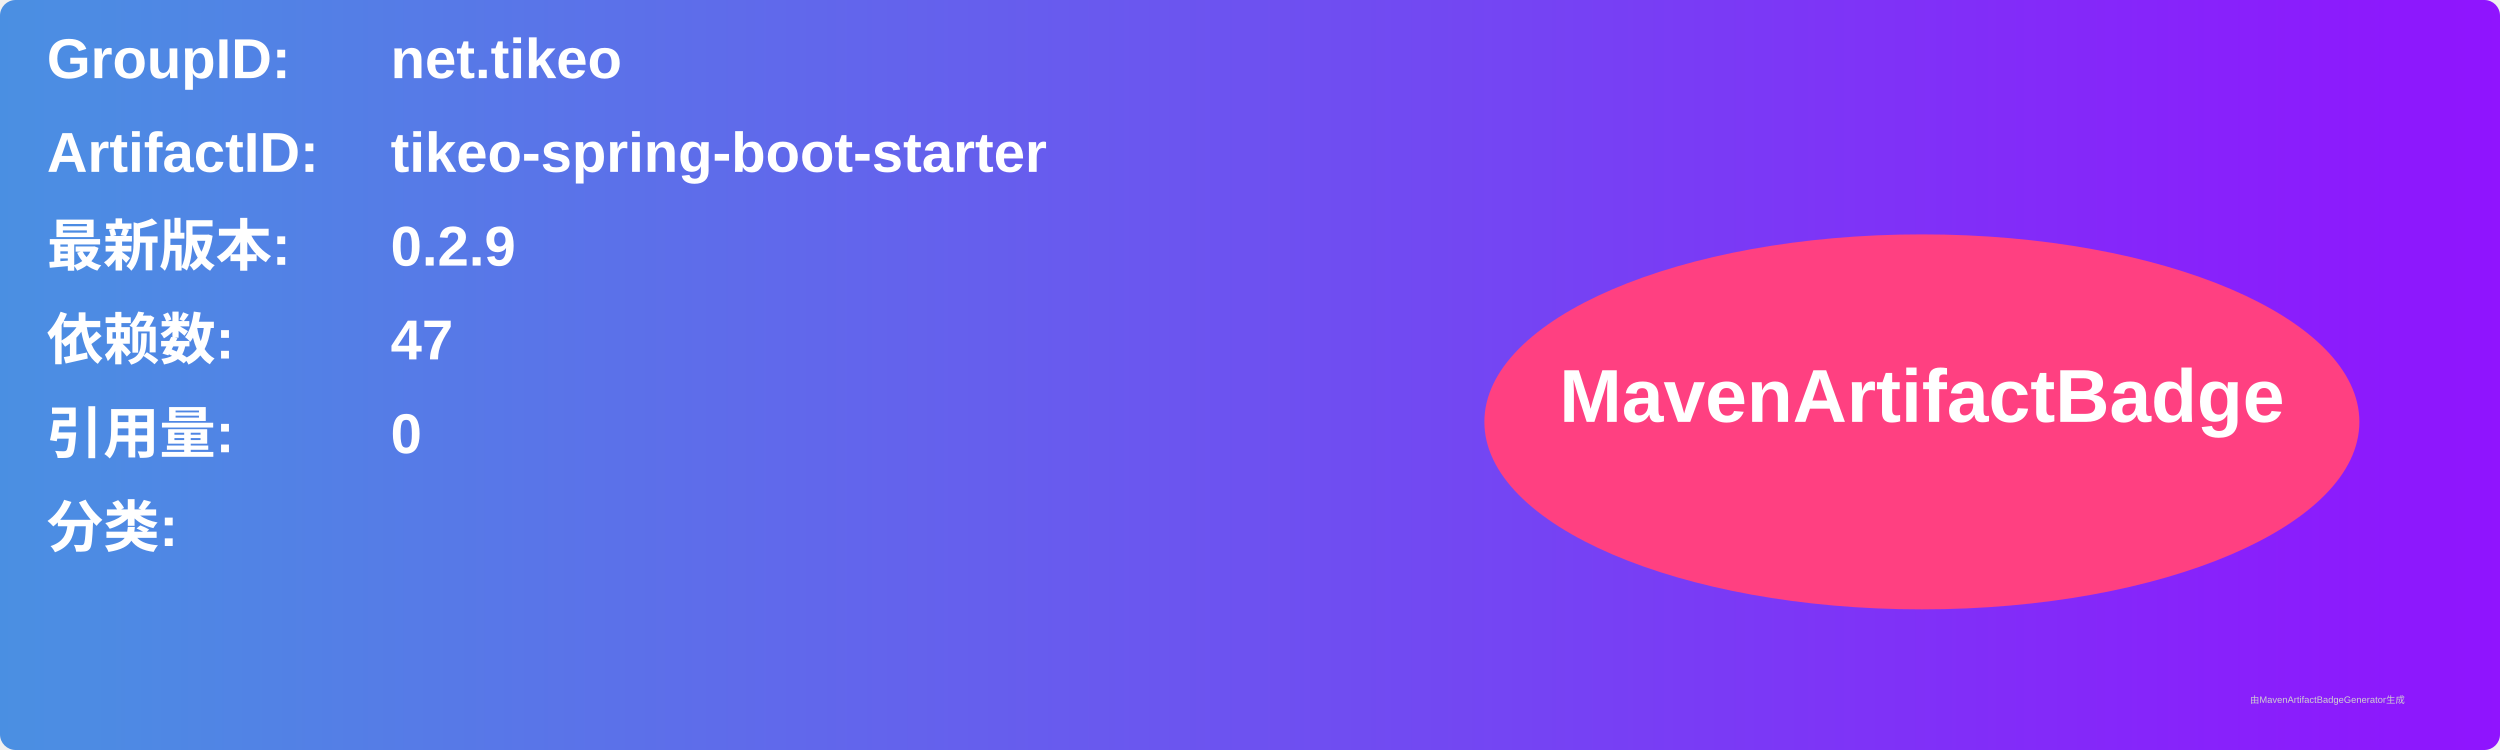
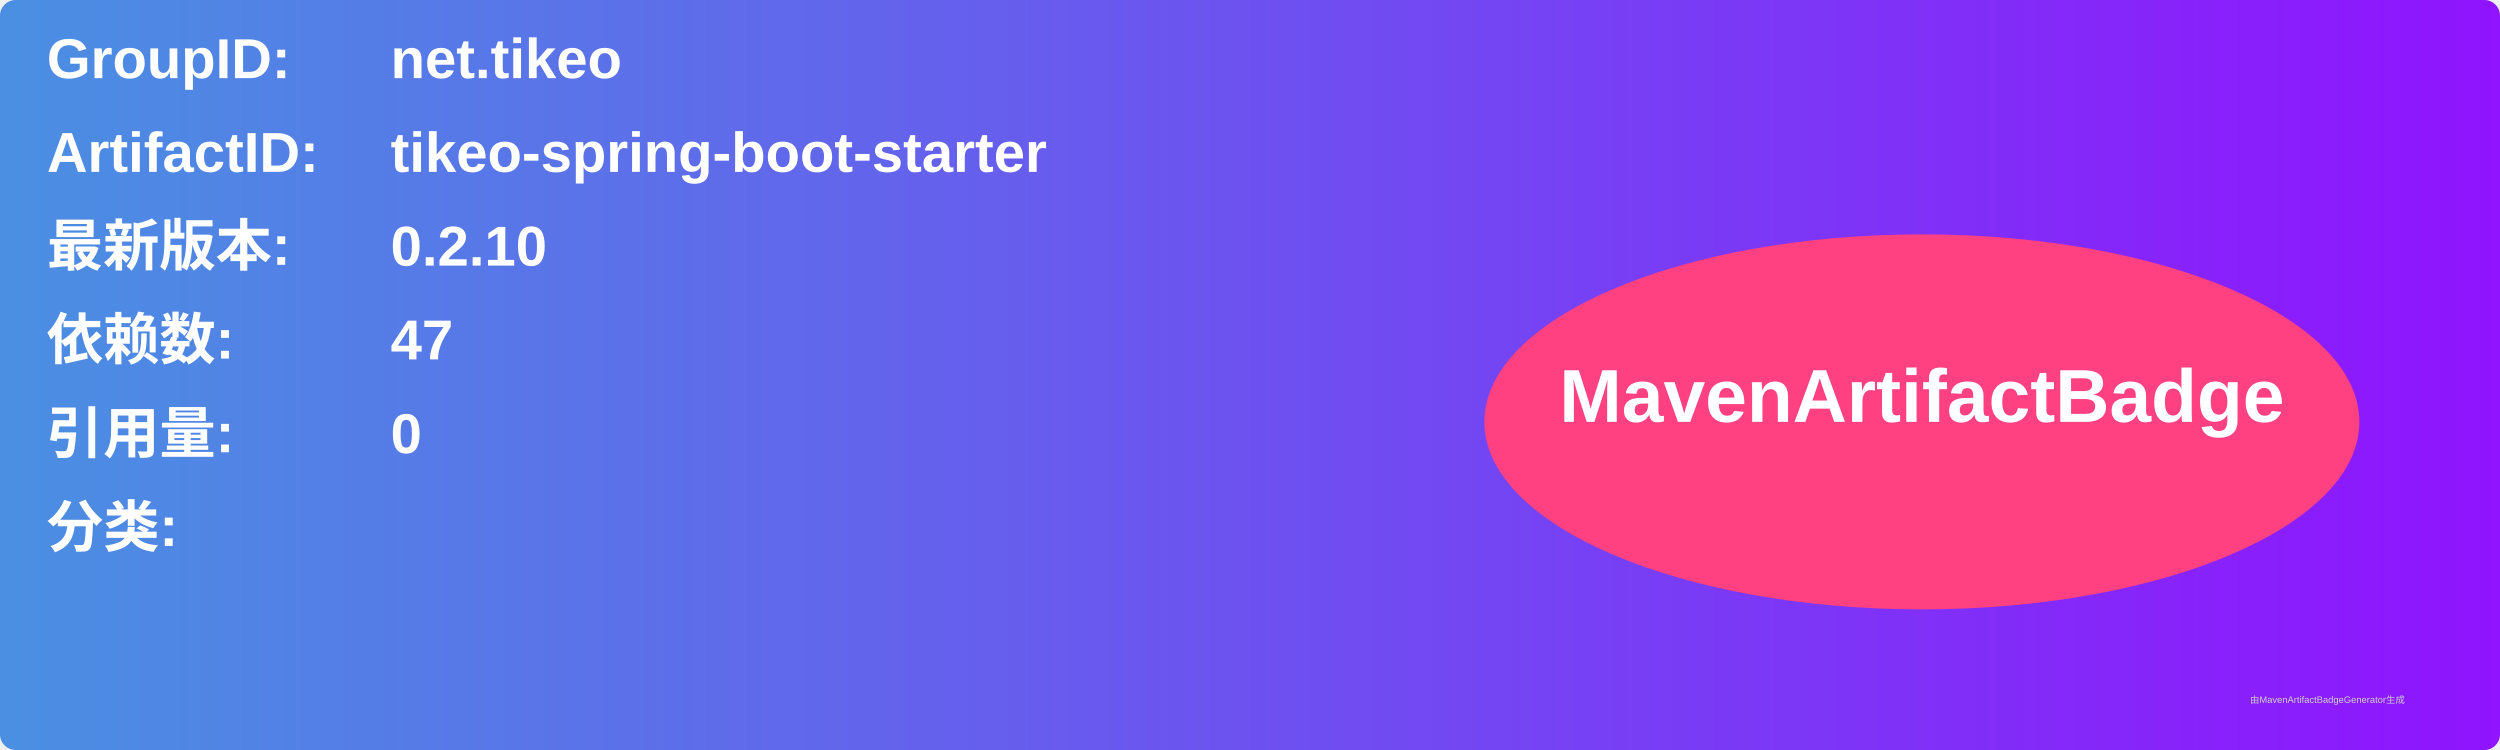
<svg xmlns="http://www.w3.org/2000/svg" width="800" height="240" viewBox="0 0 800 240">
  <linearGradient id="grad" x1="0%" y1="0%" x2="100%" y2="0%">
    <stop offset="0%" stop-color="#4a90e2" />
    <stop offset="100%" stop-color="#9013fe" />
  </linearGradient>
  <rect width="100%" height="100%" rx="5" ry="5" fill="url(#grad)" />
  <g transform="translate(15, 15)">
    <text x="0" y="10" font-family="Arial" font-size="18" fill="white" font-weight="bold" width="260">GroupID:</text>
    <text x="110" y="10" font-family="Arial" font-size="18" fill="white" font-weight="bold" width="460">net.tikeo</text>
    <text x="0" y="40" font-family="Arial" font-size="18" fill="white" font-weight="bold" width="260">ArtifactID:</text>
    <text x="110" y="40" font-family="Arial" font-size="18" fill="white" font-weight="bold" width="460">tikeo-spring-boot-starter</text>
    <text x="0" y="70" font-family="Arial" font-size="18" fill="white" font-weight="bold">最新版本:</text>
    <text x="110" y="70" font-family="Arial" font-size="18" fill="white" font-weight="bold">
-       <tspan font-weight="bold">0.2.9</tspan>
+       <tspan font-weight="bold">0.2.10</tspan>
    </text>
    <text x="0" y="100" font-family="Arial" font-size="18" fill="white" font-weight="bold">依赖数: </text>
    <text x="110" y="100" font-family="Arial" font-size="18" fill="white">
      <tspan font-weight="bold">47</tspan>
    </text>
    <text x="0" y="130" font-family="Arial" font-size="18" fill="white" font-weight="bold">引用量: </text>
    <text x="110" y="130" font-family="Arial" font-size="18" fill="white">
      <tspan font-weight="bold">0</tspan>
    </text>
    <text x="0" y="160" font-family="Arial" font-size="18" fill="white" font-weight="bold">分类:</text>
    <text x="10" y="190" font-family="Arial" font-size="10" fill="white">
      <tspan font-weight="bold" />
    </text>
    <ellipse cx="600" cy="120" rx="140" ry="60" fill="#ff4081" />
    <text x="600" y="120" text-anchor="middle" font-family="Arial" font-size="24" fill="white" font-weight="bold">MavenArtifactBadge</text>
  </g>
  <text x="720" y="225" font-family="Arial" font-size="3" fill="#d0d0d0">由MavenArtifactBadgeGenerator生成</text>
</svg>
